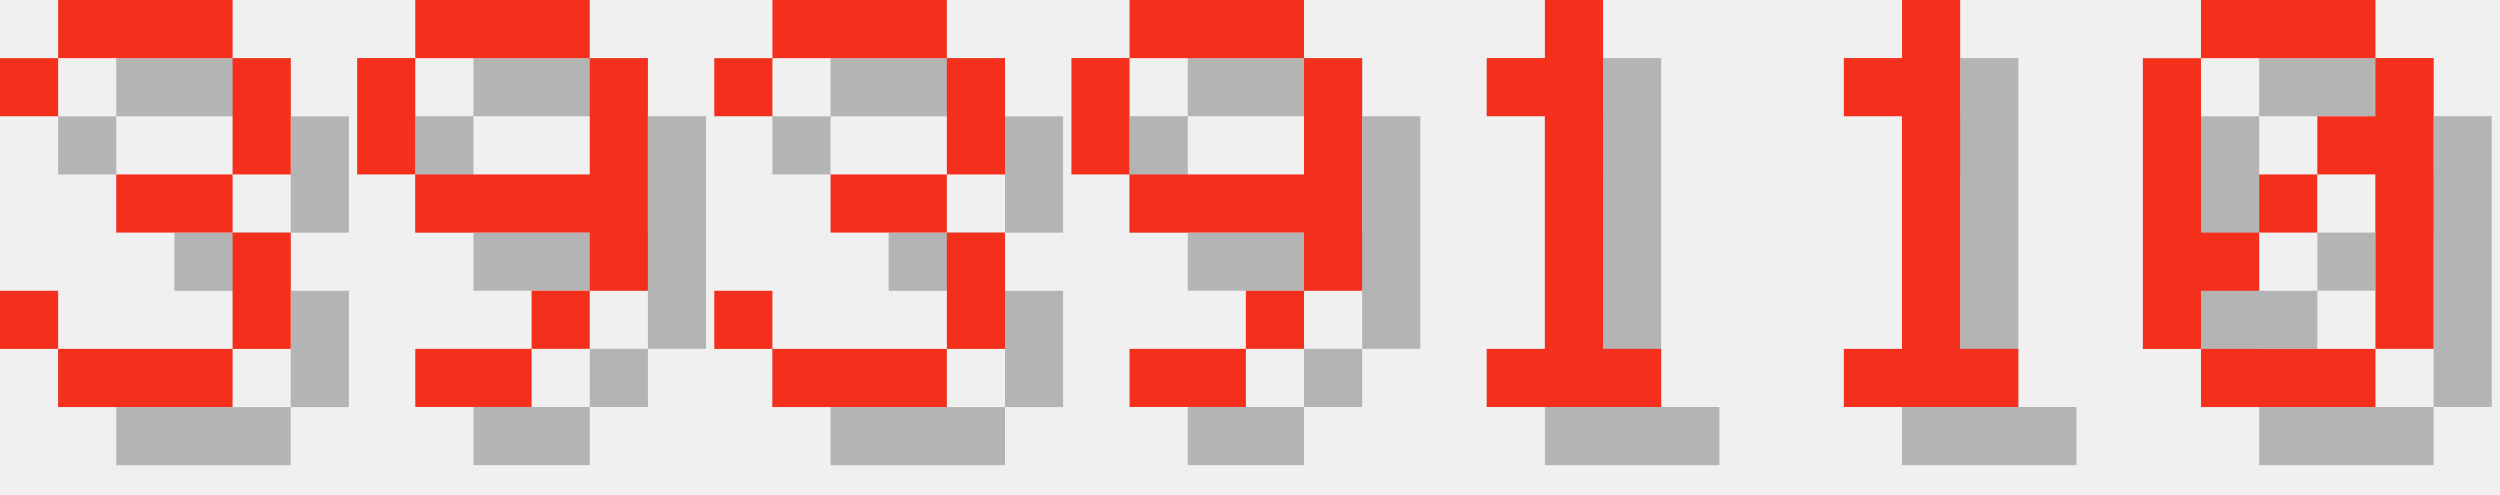
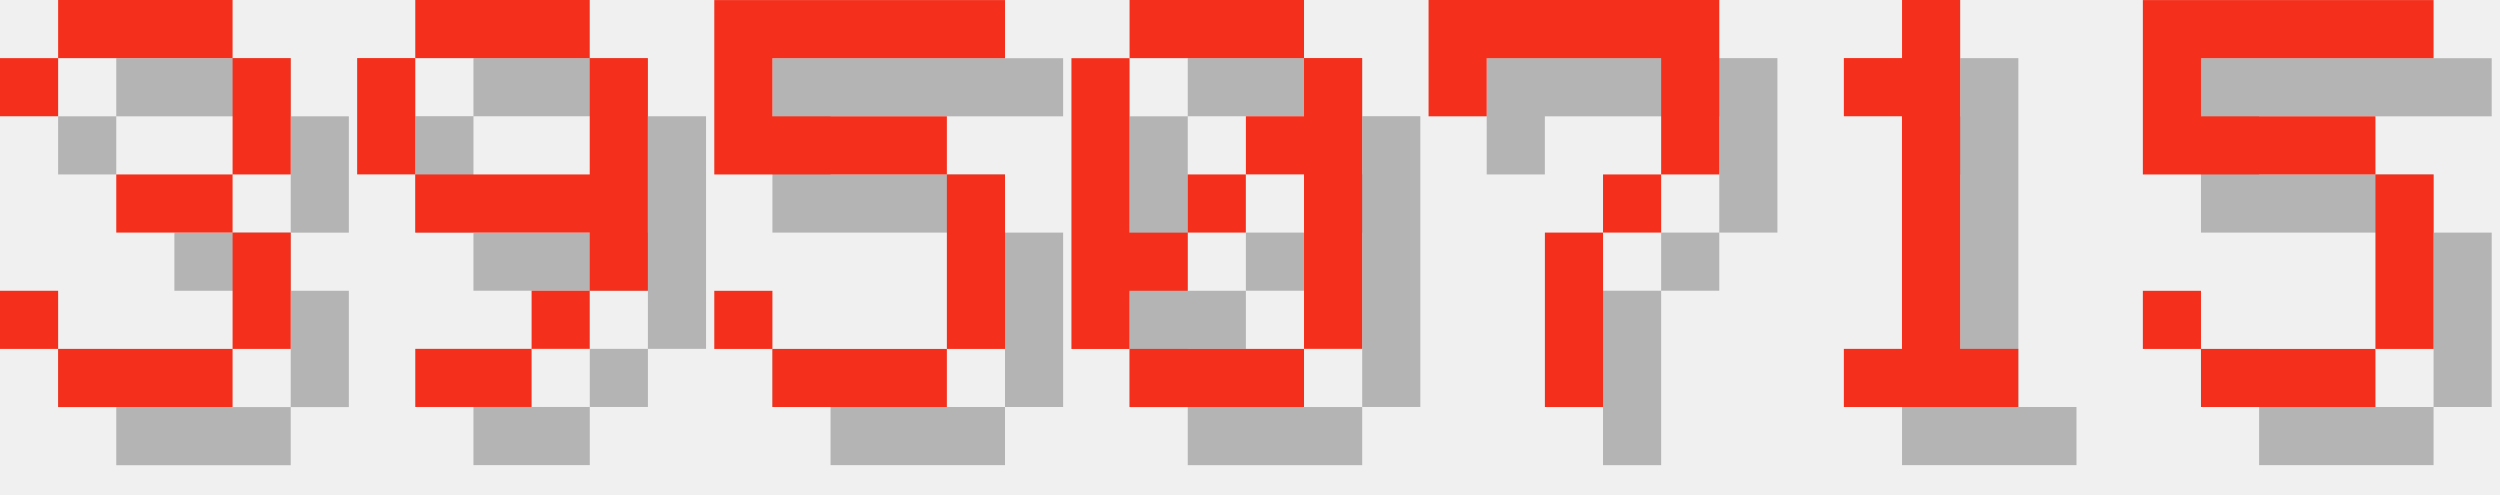
<svg xmlns="http://www.w3.org/2000/svg" version="1.1" width="182.0" height="36">
  <style>
        .text-foreground {
            fill: #F4301C;
        }
        .text-shadow {
            fill: #000000;
            fill-opacity: 0.25;
        }
    </style>
  <g class="digit" id="digit_3" transform="translate(0.0, 0), scale(4)">
    <path id="digit_3_shadow" class="text-shadow" d="m1.058 2.117v1.058h1.058v-1.058h3.175v2.117h-2.117v1.058h2.117v2.117h-3.175v-1.058h-1.058v1.058h1.058v1.058h3.175v-1.058h1.058v-2.117h-1.058v-1.058h1.058v-2.117h-1.058v-1.058h-3.175v1.058h-1.058z" fill-opacity=".5" style="paint-order:stroke fill markers" />
    <path id="digit_3_fg" class="text-foreground" d="m0 1.058v1.058h1.058v-1.058h3.175v2.117h-2.117v1.058h2.117v2.117h-3.175v-1.058h-1.058v1.058h1.058v1.058h3.175v-1.058h1.058v-2.117h-1.058v-1.058h1.058v-2.117h-1.058v-1.058h-3.175v1.058h-1.058z" fill="#fff" style="paint-order:stroke fill markers" />
  </g>
  <g class="digit" id="digit_9" transform="translate(26.0, 0), scale(4)">
    <path id="digit_9_shadow" class="text-shadow" d="m2.117 1.058v1.058h3.175v-1.058h-3.175zm3.175 1.058v2.117h-3.175v1.058h3.175v1.058h1.058v-4.233h-1.058zm0 4.233h-1.058v1.058h1.058v-1.058zm-1.058 1.058h-2.117v1.058h2.117v-1.058zm-2.117-3.175v-2.117h-1.058v2.117h1.058z" fill-opacity=".5" style="paint-order:stroke fill markers" />
    <path id="digit_9_fg" class="text-foreground" d="m1.058 0v1.058h3.175v-1.058h-3.175zm3.175 1.058v2.117h-3.175v1.058h3.175v1.058h1.058v-4.233h-1.058zm0 4.233h-1.058v1.058h1.058v-1.058zm-1.058 1.058h-2.117v1.058h2.117v-1.058zm-2.117-3.175v-2.117h-1.058v2.117h1.058z" fill="#fff" style="paint-order:stroke fill markers" />
  </g>
-   <g class="digit" id="digit_3" transform="translate(52.0, 0), scale(4)">
-     <path id="digit_3_shadow" class="text-shadow" d="m1.058 2.117v1.058h1.058v-1.058h3.175v2.117h-2.117v1.058h2.117v2.117h-3.175v-1.058h-1.058v1.058h1.058v1.058h3.175v-1.058h1.058v-2.117h-1.058v-1.058h1.058v-2.117h-1.058v-1.058h-3.175v1.058h-1.058z" fill-opacity=".5" style="paint-order:stroke fill markers" />
-     <path id="digit_3_fg" class="text-foreground" d="m0 1.058v1.058h1.058v-1.058h3.175v2.117h-2.117v1.058h2.117v2.117h-3.175v-1.058h-1.058v1.058h1.058v1.058h3.175v-1.058h1.058v-2.117h-1.058v-1.058h1.058v-2.117h-1.058v-1.058h-3.175v1.058h-1.058z" fill="#fff" style="paint-order:stroke fill markers" />
+   <g class="digit" id="digit_5" transform="translate(52.0, 0), scale(4)">
+     <path id="digit_5_shadow" class="text-shadow" d="m1.058 1.058v3.175h4.233v3.175h-3.175v-1.058h-1.058v1.058h1.058v1.058h3.175v-1.058h1.058v-3.175h-1.058v-1.058h-3.175v-1.058h4.233v-1.058h-5.292z" fill-opacity=".5" style="paint-order:stroke fill markers" />
+     <path id="digit_5_fg" class="text-foreground" d="m0 0v3.175h4.233v3.175h-3.175v-1.058h-1.058v1.058h1.058v1.058h3.175v-1.058h1.058v-3.175h-1.058v-1.058h-3.175v-1.058h4.233v-1.058h-5.292z" fill="#fff" style="paint-order:stroke fill markers" />
  </g>
-   <g class="digit" id="digit_9" transform="translate(78.0, 0), scale(4)">
-     <path id="digit_9_shadow" class="text-shadow" d="m2.117 1.058v1.058h3.175v-1.058h-3.175zm3.175 1.058v2.117h-3.175v1.058h3.175v1.058h1.058v-4.233h-1.058zm0 4.233h-1.058v1.058h1.058v-1.058zm-1.058 1.058h-2.117v1.058h2.117v-1.058zm-2.117-3.175v-2.117h-1.058v2.117h1.058z" fill-opacity=".5" style="paint-order:stroke fill markers" />
-     <path id="digit_9_fg" class="text-foreground" d="m1.058 0v1.058h3.175v-1.058h-3.175zm3.175 1.058v2.117h-3.175v1.058h3.175v1.058h1.058v-4.233h-1.058zm0 4.233h-1.058v1.058h1.058v-1.058zm-1.058 1.058h-2.117v1.058h2.117v-1.058zm-2.117-3.175v-2.117h-1.058v2.117h1.058z" fill="#fff" style="paint-order:stroke fill markers" />
+   <g class="digit" id="digit_0" transform="translate(78.0, 0), scale(4)">
+     <path id="digit_0_shadow" class="text-shadow" d="m2.117 1.058v1.058h3.175v-1.058h-3.175zm3.175 1.058v1.058h-1.058v1.058h1.058v3.175h1.058v-5.292h-1.058zm0 5.292h-3.175v1.058h3.175v-1.058zm-3.175 0v-1.058h1.058v-1.058h-1.058v-3.175h-1.058v5.292h1.058zm1.058-2.117h1.058v-1.058h-1.058v1.058z" fill-opacity=".5" style="paint-order:stroke fill markers" />
+     <path id="digit_0_fg" class="text-foreground" d="m1.058 0v1.058h3.175v-1.058h-3.175zm3.175 1.058v1.058h-1.058v1.058h1.058v3.175h1.058v-5.292h-1.058zm0 5.292h-3.175v1.058h3.175v-1.058zm-3.175 0v-1.058h1.058v-1.058h-1.058v-3.175h-1.058v5.292h1.058zm1.058-2.117h1.058v-1.058h-1.058v1.058z" fill="#fff" style="paint-order:stroke fill markers" />
  </g>
-   <g class="digit" id="digit_1" transform="translate(104.0, 0), scale(4)">
-     <path id="digit_1_shadow" class="text-shadow" d="m2.117 2.117v1.058h1.058v4.233h-1.058v1.058h3.175v-1.058h-1.058v-6.35h-1.058v1.058h-1.058z" fill-opacity=".5" style="paint-order:stroke fill markers" />
-     <path id="digit_1_fg" class="text-foreground" d="m1.058 1.058v1.058h1.058v4.233h-1.058v1.058h3.175v-1.058h-1.058v-6.35h-1.058v1.058h-1.058z" fill="#fff" style="paint-order:stroke fill markers" />
+   <g class="digit" id="digit_7" transform="translate(104.0, 0), scale(4)">
+     <path id="digit_7_shadow" class="text-shadow" d="m1.058 1.058 2e-6 2.117h1.058v-1.058h3.175v1.058l2e-7 1.058h-1.058v1.058h-1.058l4e-7 3.175 1.058 1e-7v-3.175h1.058v-1.058h1.058l5e-7 -1.058v-2.117z" fill-opacity=".5" style="paint-order:stroke fill markers" />
+     <path id="digit_7_fg" class="text-foreground" d="m0 0 2e-6 2.117h1.058v-1.058h3.175v1.058l2e-7 1.058h-1.058v1.058h-1.058l4e-7 3.175 1.058 1e-7v-3.175h1.058v-1.058h1.058l5e-7 -1.058v-2.117z" fill="#fff" style="paint-order:stroke fill markers" />
  </g>
  <g class="digit" id="digit_1" transform="translate(130.0, 0), scale(4)">
    <path id="digit_1_shadow" class="text-shadow" d="m2.117 2.117v1.058h1.058v4.233h-1.058v1.058h3.175v-1.058h-1.058v-6.35h-1.058v1.058h-1.058z" fill-opacity=".5" style="paint-order:stroke fill markers" />
    <path id="digit_1_fg" class="text-foreground" d="m1.058 1.058v1.058h1.058v4.233h-1.058v1.058h3.175v-1.058h-1.058v-6.35h-1.058v1.058h-1.058z" fill="#fff" style="paint-order:stroke fill markers" />
  </g>
-   <g class="digit" id="digit_0" transform="translate(156.0, 0), scale(4)">
-     <path id="digit_0_shadow" class="text-shadow" d="m2.117 1.058v1.058h3.175v-1.058h-3.175zm3.175 1.058v1.058h-1.058v1.058h1.058v3.175h1.058v-5.292h-1.058zm0 5.292h-3.175v1.058h3.175v-1.058zm-3.175 0v-1.058h1.058v-1.058h-1.058v-3.175h-1.058v5.292h1.058zm1.058-2.117h1.058v-1.058h-1.058v1.058z" fill-opacity=".5" style="paint-order:stroke fill markers" />
-     <path id="digit_0_fg" class="text-foreground" d="m1.058 0v1.058h3.175v-1.058h-3.175zm3.175 1.058v1.058h-1.058v1.058h1.058v3.175h1.058v-5.292h-1.058zm0 5.292h-3.175v1.058h3.175v-1.058zm-3.175 0v-1.058h1.058v-1.058h-1.058v-3.175h-1.058v5.292h1.058zm1.058-2.117h1.058v-1.058h-1.058v1.058z" fill="#fff" style="paint-order:stroke fill markers" />
+   <g class="digit" id="digit_5" transform="translate(156.0, 0), scale(4)">
+     <path id="digit_5_shadow" class="text-shadow" d="m1.058 1.058v3.175h4.233v3.175h-3.175v-1.058h-1.058v1.058h1.058v1.058h3.175v-1.058h1.058v-3.175h-1.058v-1.058h-3.175v-1.058h4.233v-1.058h-5.292z" fill-opacity=".5" style="paint-order:stroke fill markers" />
+     <path id="digit_5_fg" class="text-foreground" d="m0 0v3.175h4.233v3.175h-3.175v-1.058h-1.058v1.058h1.058v1.058h3.175v-1.058h1.058v-3.175h-1.058v-1.058h-3.175v-1.058h4.233v-1.058h-5.292z" fill="#fff" style="paint-order:stroke fill markers" />
  </g>
</svg>
